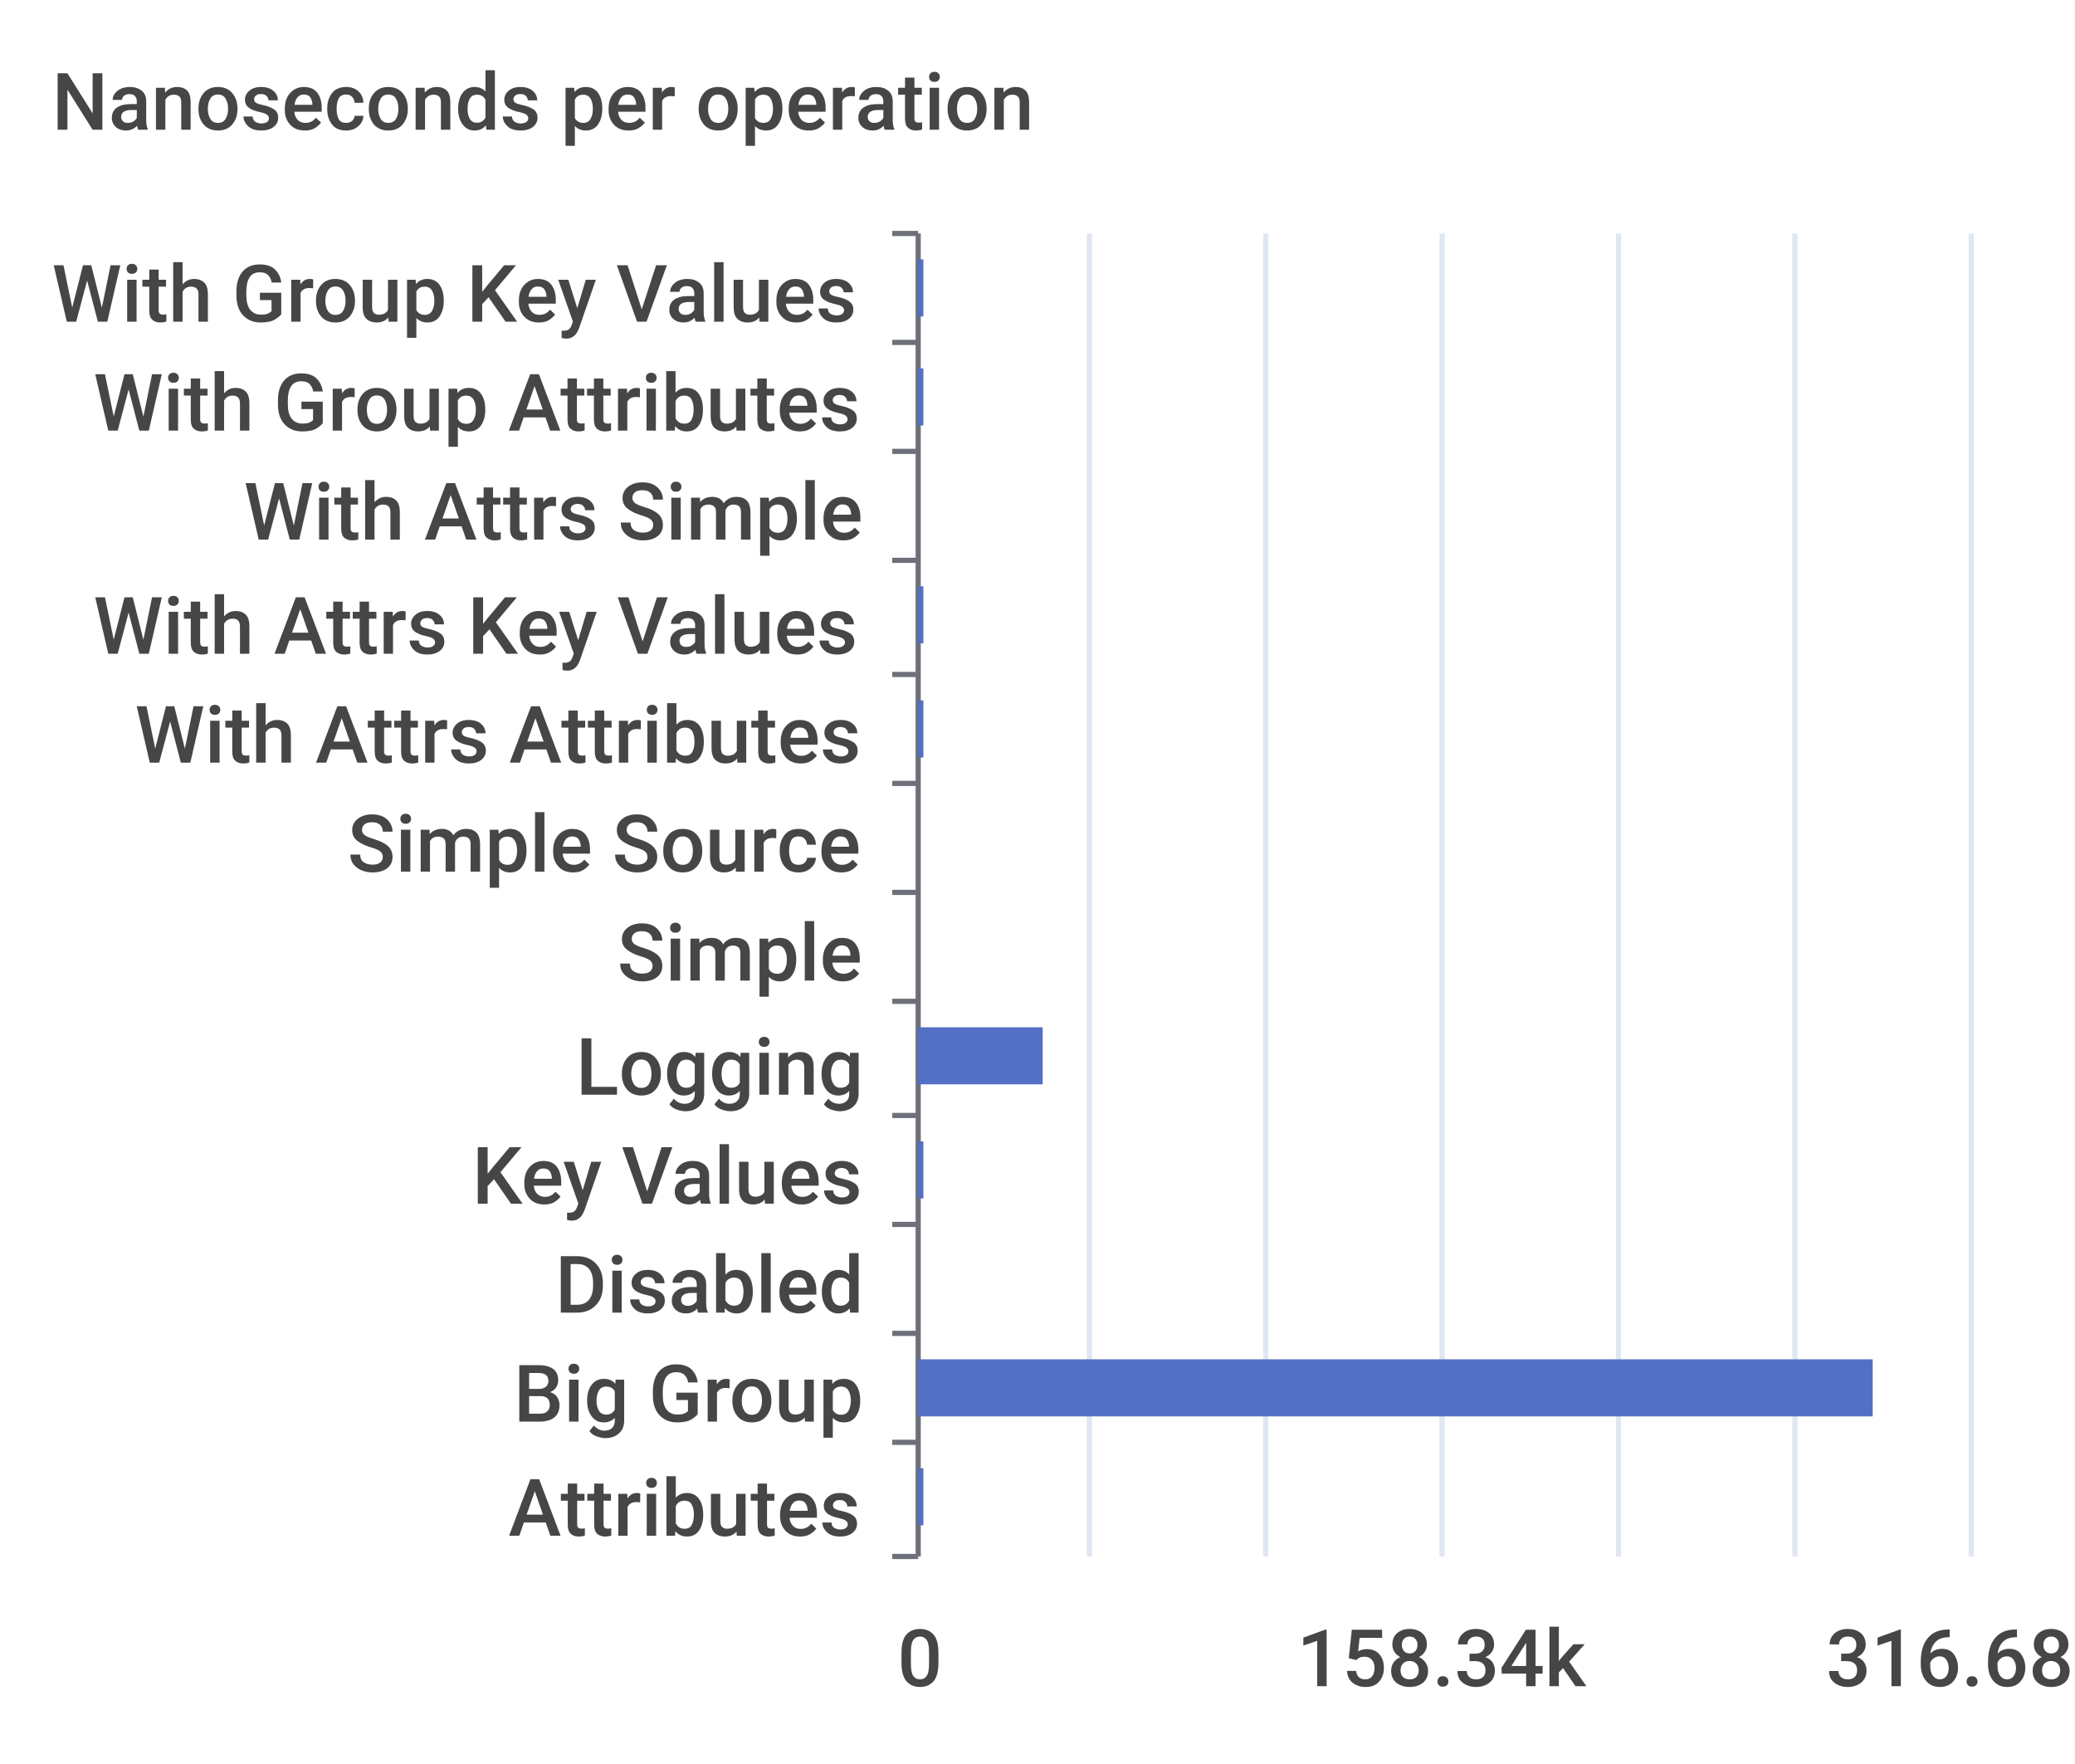
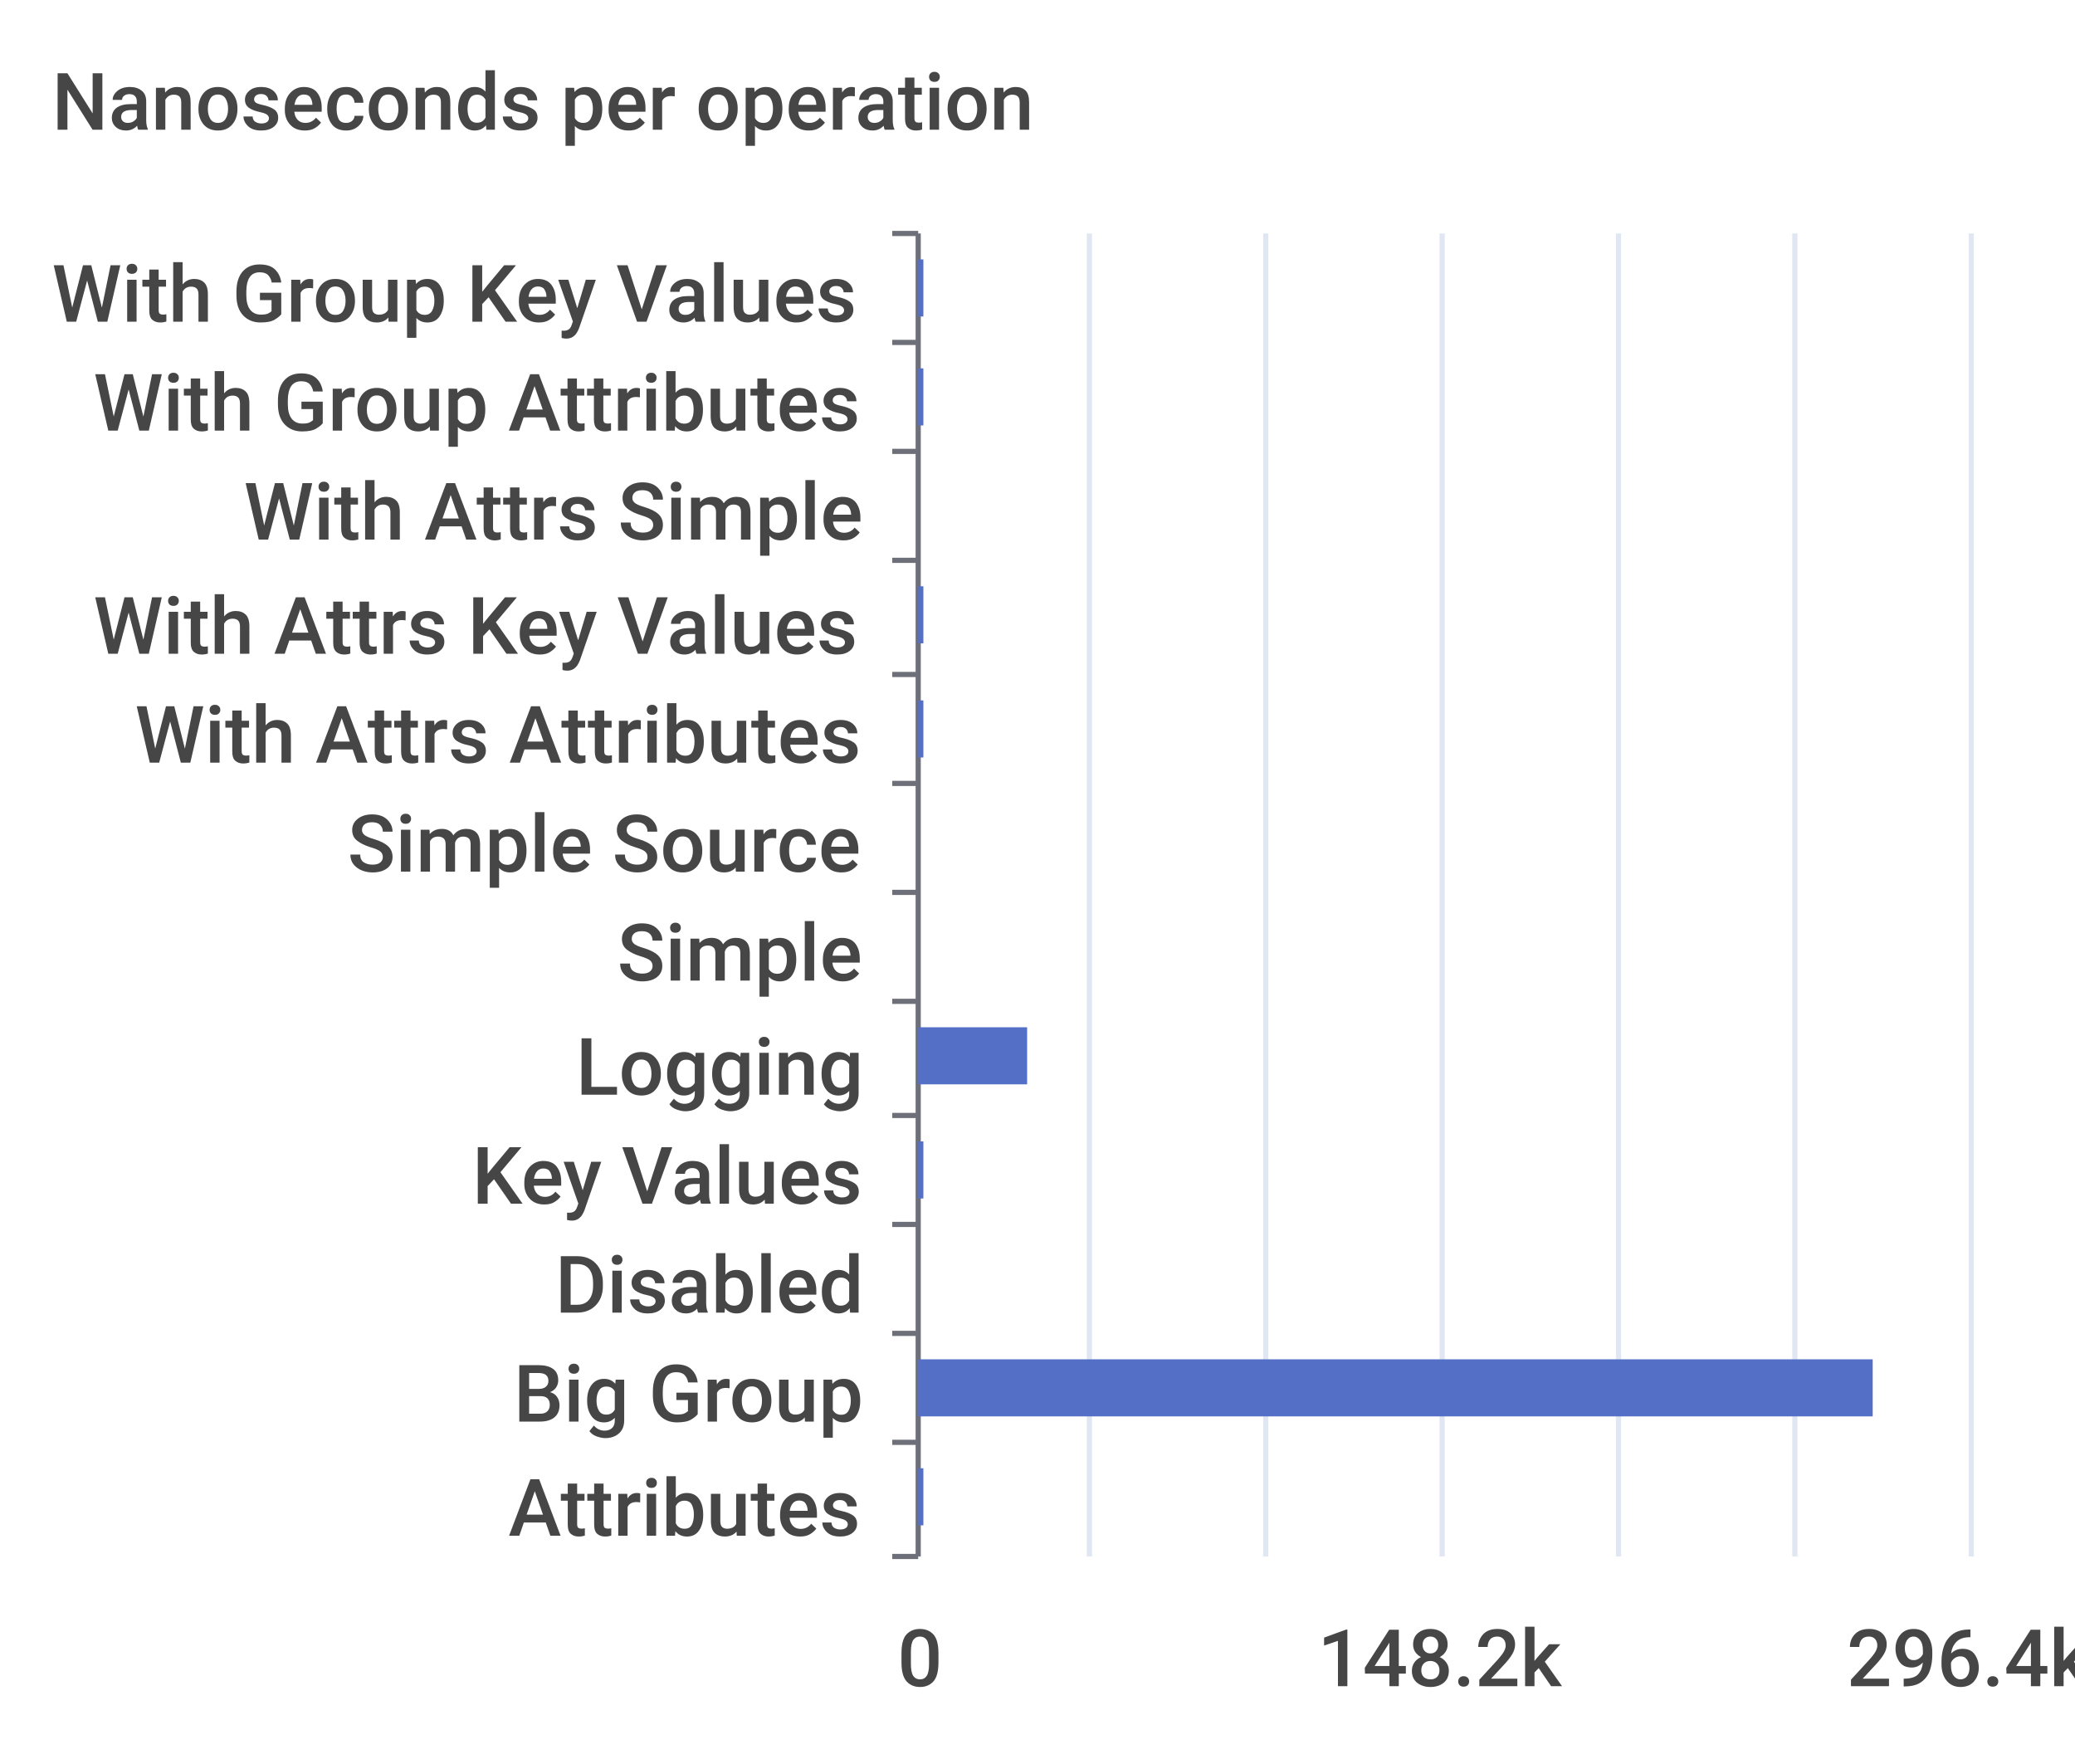
<svg xmlns="http://www.w3.org/2000/svg" width="400" height="340">\n<path d="M 0 0 L 400 0 L 400 340 L 0 340 L 0 0" style="stroke-width:0;stroke:none;fill:rgba(255,255,255,1.0)" />
  <text x="10" y="25" style="stroke-width:0;stroke:none;fill:rgba(70,70,70,1.0);font-size:15.3px;font-family:'Roboto Medium',sans-serif">Nanoseconds per operation</text>
  <path d="M 172 45 L 177 45" style="stroke-width:1;stroke:rgba(110,112,121,1.0);fill:none" />
  <path d="M 172 66 L 177 66" style="stroke-width:1;stroke:rgba(110,112,121,1.0);fill:none" />
  <path d="M 172 87 L 177 87" style="stroke-width:1;stroke:rgba(110,112,121,1.0);fill:none" />
  <path d="M 172 108 L 177 108" style="stroke-width:1;stroke:rgba(110,112,121,1.0);fill:none" />
  <path d="M 172 130 L 177 130" style="stroke-width:1;stroke:rgba(110,112,121,1.0);fill:none" />
  <path d="M 172 151 L 177 151" style="stroke-width:1;stroke:rgba(110,112,121,1.0);fill:none" />
  <path d="M 172 172 L 177 172" style="stroke-width:1;stroke:rgba(110,112,121,1.0);fill:none" />
  <path d="M 172 193 L 177 193" style="stroke-width:1;stroke:rgba(110,112,121,1.0);fill:none" />
  <path d="M 172 215 L 177 215" style="stroke-width:1;stroke:rgba(110,112,121,1.0);fill:none" />
  <path d="M 172 236 L 177 236" style="stroke-width:1;stroke:rgba(110,112,121,1.0);fill:none" />
  <path d="M 172 257 L 177 257" style="stroke-width:1;stroke:rgba(110,112,121,1.0);fill:none" />
  <path d="M 172 278 L 177 278" style="stroke-width:1;stroke:rgba(110,112,121,1.0);fill:none" />
  <path d="M 172 300 L 177 300" style="stroke-width:1;stroke:rgba(110,112,121,1.0);fill:none" />
  <path d="M 177 45 L 177 300" style="stroke-width:1;stroke:rgba(110,112,121,1.0);fill:none" />
  <text x="10" y="62" style="stroke-width:0;stroke:none;fill:rgba(70,70,70,1.0);font-size:15.3px;font-family:'Roboto Medium',sans-serif">With Group Key Values</text>
  <text x="18" y="83" style="stroke-width:0;stroke:none;fill:rgba(70,70,70,1.0);font-size:15.3px;font-family:'Roboto Medium',sans-serif">With Group Attributes</text>
  <text x="47" y="104" style="stroke-width:0;stroke:none;fill:rgba(70,70,70,1.0);font-size:15.3px;font-family:'Roboto Medium',sans-serif">With Attrs Simple</text>
  <text x="18" y="126" style="stroke-width:0;stroke:none;fill:rgba(70,70,70,1.0);font-size:15.3px;font-family:'Roboto Medium',sans-serif">With Attrs Key Values</text>
  <text x="26" y="147" style="stroke-width:0;stroke:none;fill:rgba(70,70,70,1.0);font-size:15.3px;font-family:'Roboto Medium',sans-serif">With Attrs Attributes</text>
  <text x="67" y="168" style="stroke-width:0;stroke:none;fill:rgba(70,70,70,1.0);font-size:15.3px;font-family:'Roboto Medium',sans-serif">Simple Source</text>
  <text x="119" y="189" style="stroke-width:0;stroke:none;fill:rgba(70,70,70,1.0);font-size:15.3px;font-family:'Roboto Medium',sans-serif">Simple</text>
  <text x="111" y="211" style="stroke-width:0;stroke:none;fill:rgba(70,70,70,1.0);font-size:15.3px;font-family:'Roboto Medium',sans-serif">Logging</text>
  <text x="91" y="232" style="stroke-width:0;stroke:none;fill:rgba(70,70,70,1.0);font-size:15.3px;font-family:'Roboto Medium',sans-serif">Key Values</text>
  <text x="107" y="253" style="stroke-width:0;stroke:none;fill:rgba(70,70,70,1.0);font-size:15.3px;font-family:'Roboto Medium',sans-serif">Disabled</text>
  <text x="99" y="274" style="stroke-width:0;stroke:none;fill:rgba(70,70,70,1.0);font-size:15.3px;font-family:'Roboto Medium',sans-serif">Big Group</text>
  <text x="98" y="296" style="stroke-width:0;stroke:none;fill:rgba(70,70,70,1.0);font-size:15.3px;font-family:'Roboto Medium',sans-serif">Attributes</text>
  <text x="173" y="325" style="stroke-width:0;stroke:none;fill:rgba(70,70,70,1.0);font-size:15.3px;font-family:'Roboto Medium',sans-serif">0</text>
-   <text x="250" y="325" style="stroke-width:0;stroke:none;fill:rgba(70,70,70,1.0);font-size:15.3px;font-family:'Roboto Medium',sans-serif">158.34k</text>
-   <text x="352" y="325" style="stroke-width:0;stroke:none;fill:rgba(70,70,70,1.0);font-size:15.3px;font-family:'Roboto Medium',sans-serif">316.68k</text>
+   <text x="254" y="325" style="stroke-width:0;stroke:none;fill:rgba(70,70,70,1.0);font-size:15.3px;font-family:'Roboto Medium',sans-serif">148.2k</text>
+   <text x="356" y="325" style="stroke-width:0;stroke:none;fill:rgba(70,70,70,1.0);font-size:15.3px;font-family:'Roboto Medium',sans-serif">296.4k</text>
  <path d="M 210 45 L 210 300" style="stroke-width:1;stroke:rgba(224,230,242,1.0);fill:none" />
  <path d="M 244 45 L 244 300" style="stroke-width:1;stroke:rgba(224,230,242,1.0);fill:none" />
  <path d="M 278 45 L 278 300" style="stroke-width:1;stroke:rgba(224,230,242,1.0);fill:none" />
  <path d="M 312 45 L 312 300" style="stroke-width:1;stroke:rgba(224,230,242,1.0);fill:none" />
  <path d="M 346 45 L 346 300" style="stroke-width:1;stroke:rgba(224,230,242,1.0);fill:none" />
  <path d="M 380 45 L 380 300" style="stroke-width:1;stroke:rgba(224,230,242,1.0);fill:none" />
  <path d="M 177 283 L 178 283 L 178 294 L 177 294 L 177 283" style="stroke-width:0;stroke:none;fill:rgba(84,112,198,1.0)" />
  <path d="M 177 262 L 361 262 L 361 273 L 177 273 L 177 262" style="stroke-width:0;stroke:none;fill:rgba(84,112,198,1.0)" />
  <path d="M 177 241 L 177 241 L 177 252 L 177 252 L 177 241" style="stroke-width:0;stroke:none;fill:rgba(84,112,198,1.0)" />
  <path d="M 177 220 L 178 220 L 178 231 L 177 231 L 177 220" style="stroke-width:0;stroke:none;fill:rgba(84,112,198,1.0)" />
-   <path d="M 177 198 L 201 198 L 201 209 L 177 209 L 177 198" style="stroke-width:0;stroke:none;fill:rgba(84,112,198,1.0)" />
+   <path d="M 177 198 L 198 198 L 198 209 L 177 209 L 177 198" style="stroke-width:0;stroke:none;fill:rgba(84,112,198,1.0)" />
  <path d="M 177 177 L 177 177 L 177 188 L 177 188 L 177 177" style="stroke-width:0;stroke:none;fill:rgba(84,112,198,1.0)" />
  <path d="M 177 156 L 177 156 L 177 167 L 177 167 L 177 156" style="stroke-width:0;stroke:none;fill:rgba(84,112,198,1.0)" />
  <path d="M 177 135 L 178 135 L 178 146 L 177 146 L 177 135" style="stroke-width:0;stroke:none;fill:rgba(84,112,198,1.0)" />
  <path d="M 177 113 L 178 113 L 178 124 L 177 124 L 177 113" style="stroke-width:0;stroke:none;fill:rgba(84,112,198,1.0)" />
  <path d="M 177 92 L 177 92 L 177 103 L 177 103 L 177 92" style="stroke-width:0;stroke:none;fill:rgba(84,112,198,1.0)" />
  <path d="M 177 71 L 178 71 L 178 82 L 177 82 L 177 71" style="stroke-width:0;stroke:none;fill:rgba(84,112,198,1.0)" />
  <path d="M 177 50 L 178 50 L 178 61 L 177 61 L 177 50" style="stroke-width:0;stroke:none;fill:rgba(84,112,198,1.0)" />
</svg>
